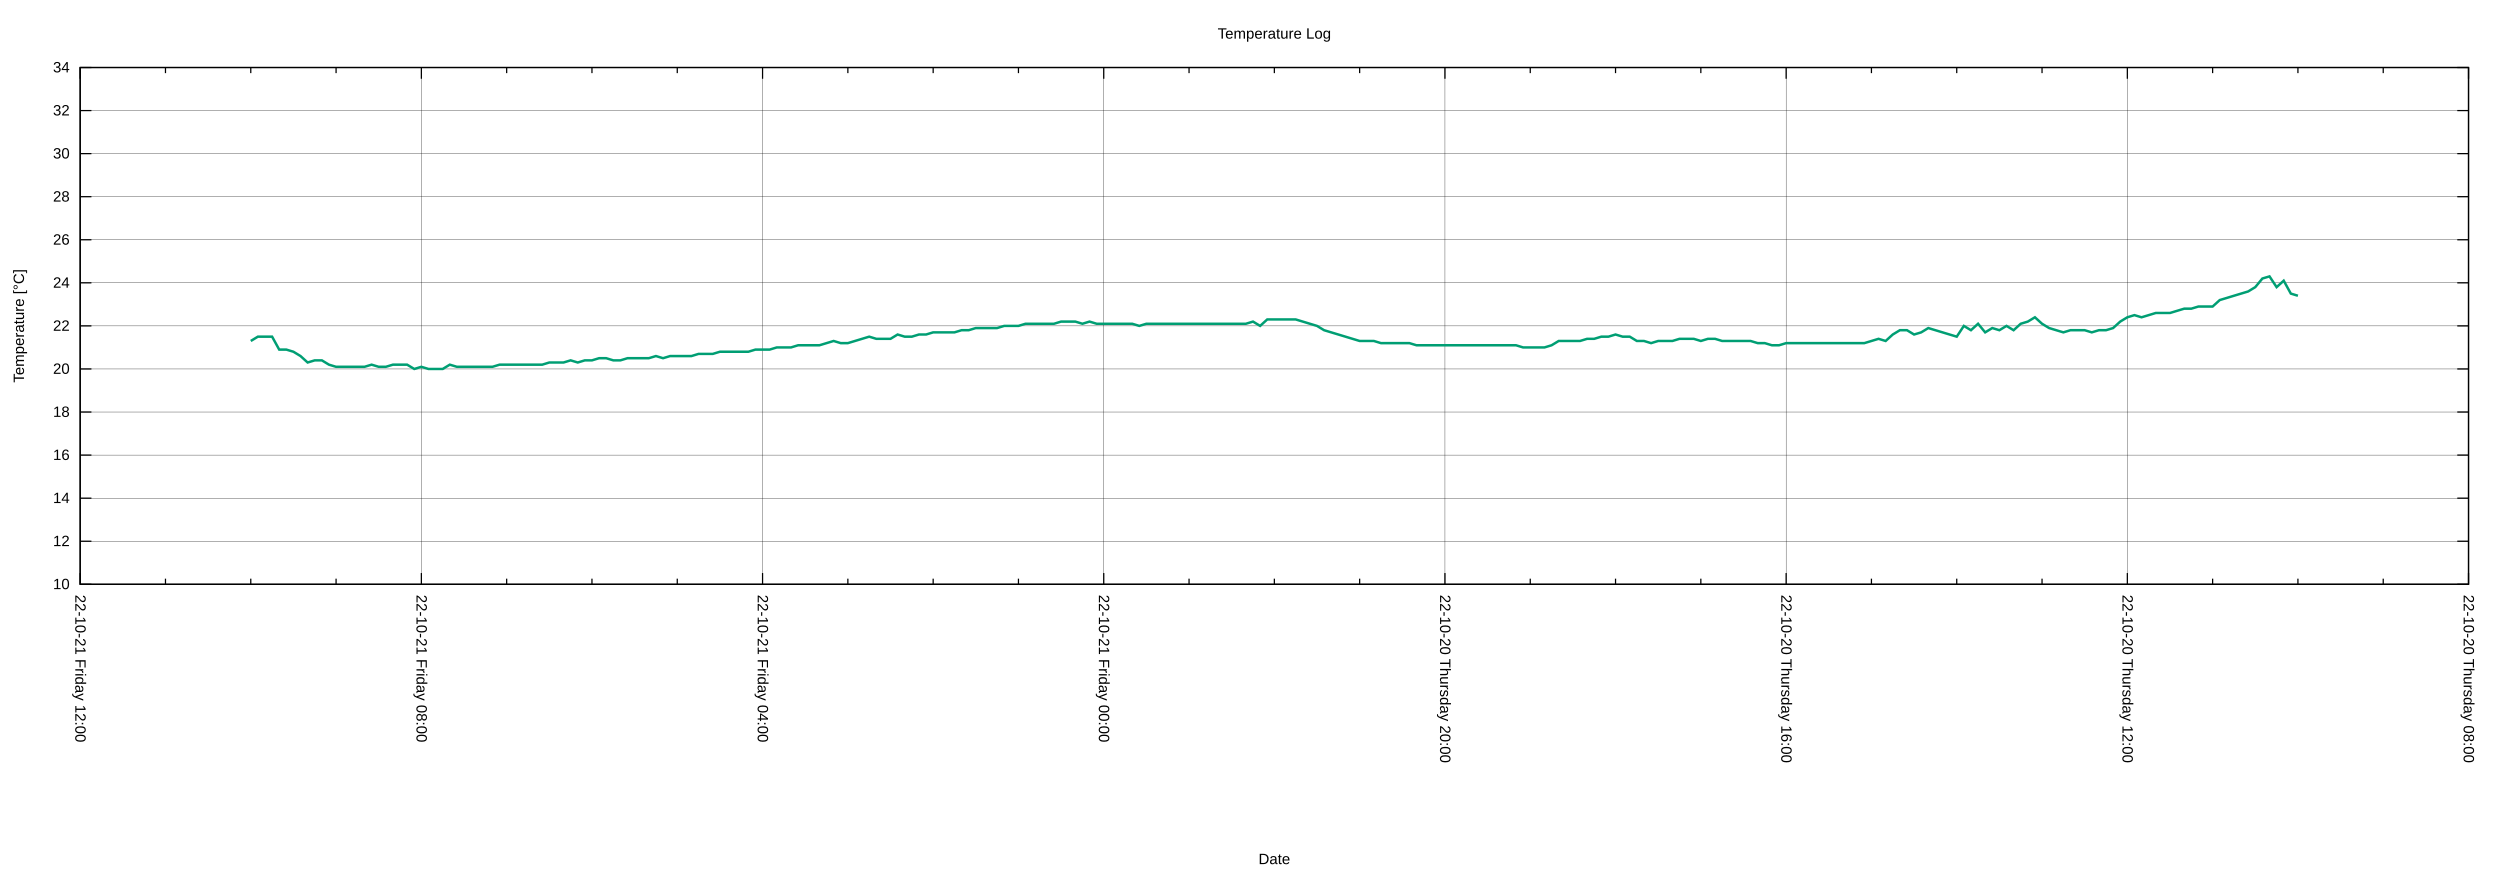
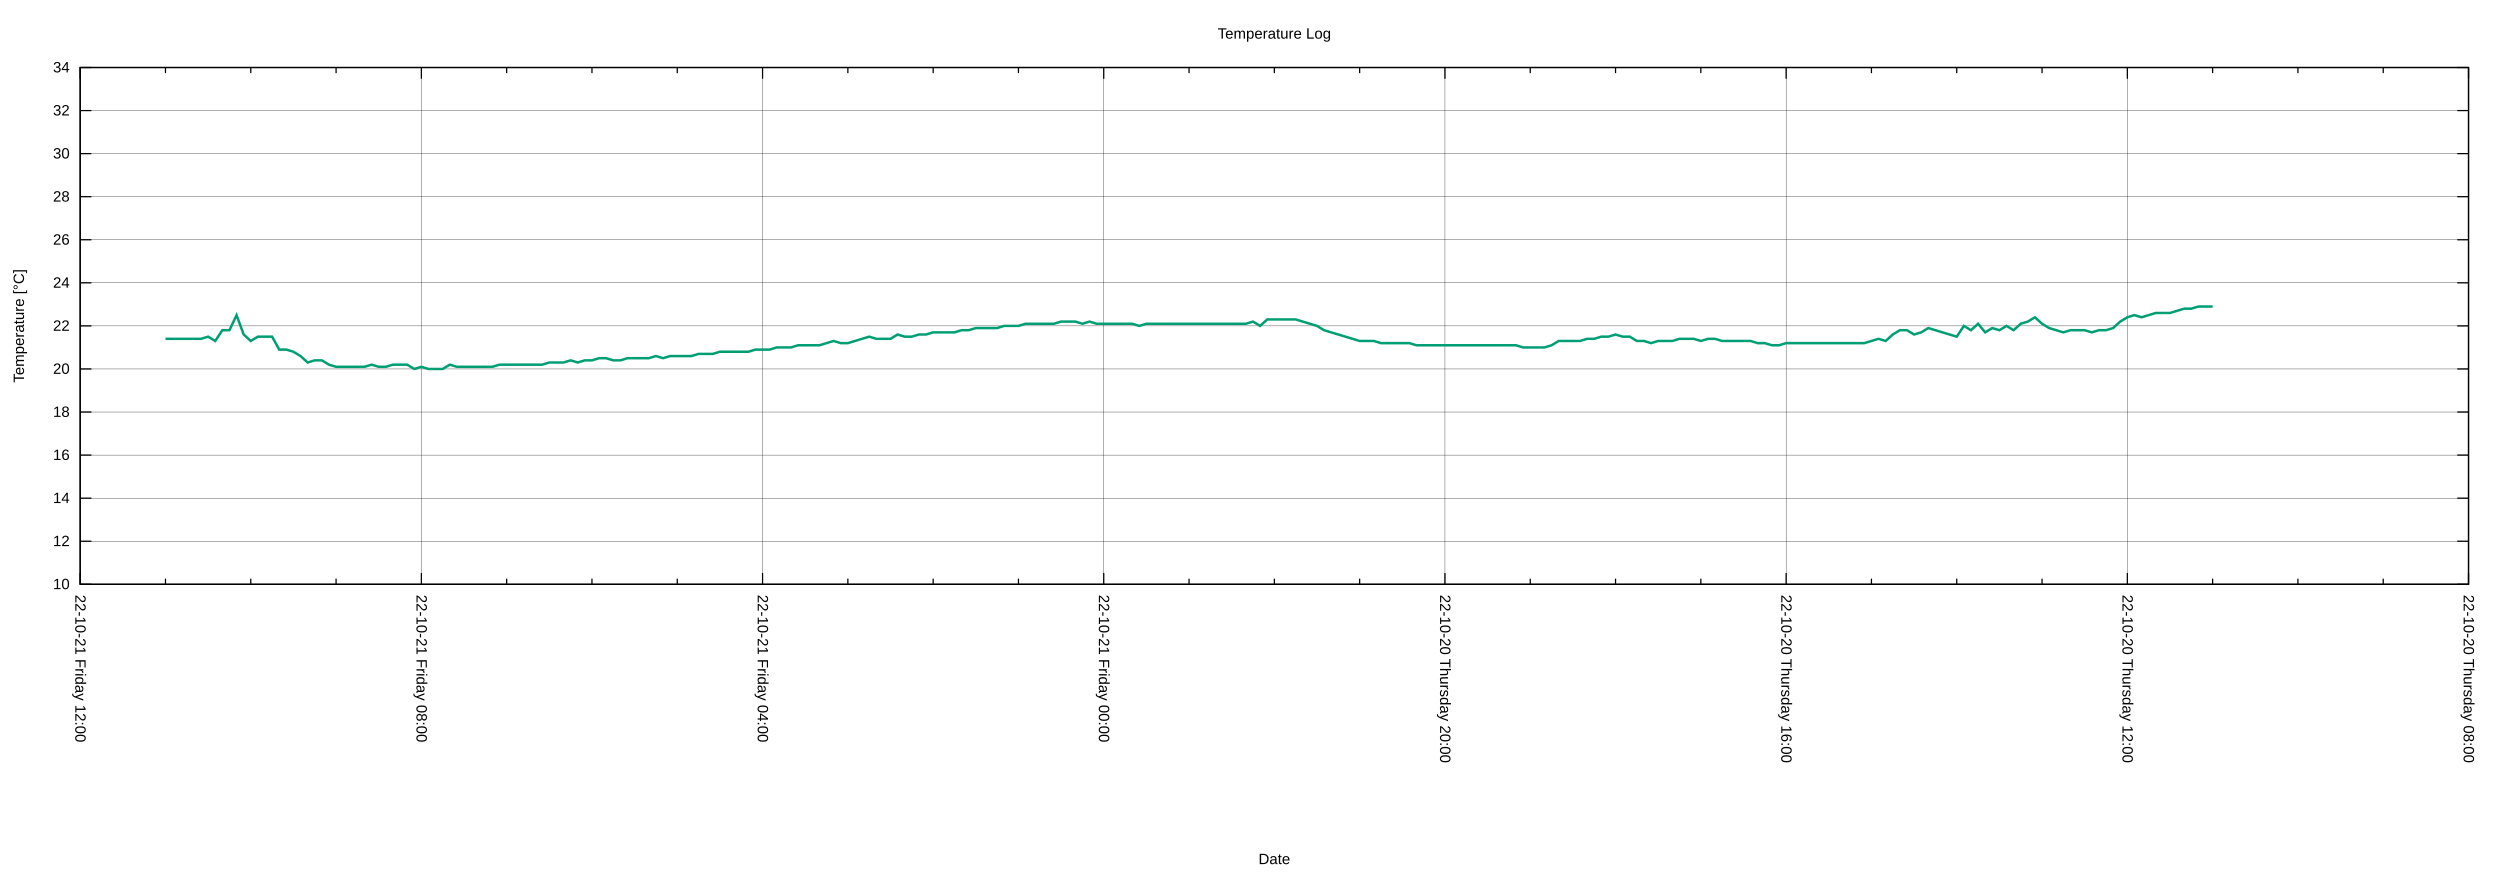
<svg xmlns="http://www.w3.org/2000/svg" xmlns:xlink="http://www.w3.org/1999/xlink" width="2000" height="700" viewBox="0 0 2000 700">
  <g id="gnuplot_canvas">
    <rect x="0" y="0" width="2000" height="700" fill="none" />
    <defs>
      <circle id="gpDot" r="0.5" stroke-width="0.5" stroke="currentColor" />
      <path id="gpPt0" stroke-width="0.222" stroke="currentColor" d="M-1,0 h2 M0,-1 v2" />
      <path id="gpPt1" stroke-width="0.222" stroke="currentColor" d="M-1,-1 L1,1 M1,-1 L-1,1" />
      <path id="gpPt2" stroke-width="0.222" stroke="currentColor" d="M-1,0 L1,0 M0,-1 L0,1 M-1,-1 L1,1 M-1,1 L1,-1" />
      <rect id="gpPt3" stroke-width="0.222" stroke="currentColor" x="-1" y="-1" width="2" height="2" />
      <rect id="gpPt4" stroke-width="0.222" stroke="currentColor" fill="currentColor" x="-1" y="-1" width="2" height="2" />
      <circle id="gpPt5" stroke-width="0.222" stroke="currentColor" cx="0" cy="0" r="1" />
      <use xlink:href="#gpPt5" id="gpPt6" fill="currentColor" stroke="none" />
      <path id="gpPt7" stroke-width="0.222" stroke="currentColor" d="M0,-1.33 L-1.33,0.67 L1.33,0.67 z" />
      <use xlink:href="#gpPt7" id="gpPt8" fill="currentColor" stroke="none" />
      <use xlink:href="#gpPt7" id="gpPt9" stroke="currentColor" transform="rotate(180)" />
      <use xlink:href="#gpPt9" id="gpPt10" fill="currentColor" stroke="none" />
      <use xlink:href="#gpPt3" id="gpPt11" stroke="currentColor" transform="rotate(45)" />
      <use xlink:href="#gpPt11" id="gpPt12" fill="currentColor" stroke="none" />
      <path id="gpPt13" stroke-width="0.222" stroke="currentColor" d="M0,1.330 L1.265,0.411 L0.782,-1.067 L-0.782,-1.076 L-1.265,0.411 z" />
      <use xlink:href="#gpPt13" id="gpPt14" fill="currentColor" stroke="none" />
      <filter id="textbox" filterUnits="objectBoundingBox" x="0" y="0" height="1" width="1">
        <feFlood flood-color="white" flood-opacity="1" result="bgnd" />
        <feComposite in="SourceGraphic" in2="bgnd" operator="atop" />
      </filter>
      <filter id="greybox" filterUnits="objectBoundingBox" x="0" y="0" height="1" width="1">
        <feFlood flood-color="lightgrey" flood-opacity="1" result="grey" />
        <feComposite in="SourceGraphic" in2="grey" operator="atop" />
      </filter>
    </defs>
    <g fill="none" color="white" stroke="currentColor" stroke-width="1.00" stroke-linecap="butt" stroke-linejoin="miter">
</g>
    <g fill="none" color="black" stroke="currentColor" stroke-width="1.00" stroke-linecap="butt" stroke-linejoin="miter">
</g>
    <g fill="none" color="black" stroke="black" stroke-width="0.25" stroke-linecap="butt" stroke-linejoin="miter">
</g>
    <g fill="none" color="black" stroke="currentColor" stroke-width="0.25" stroke-linecap="butt" stroke-linejoin="miter">
      <path stroke="black" class="gridline" d="M64.14,467.43 L1974.82,467.43  " />
    </g>
    <g fill="none" color="black" stroke="black" stroke-width="1.00" stroke-linecap="butt" stroke-linejoin="miter">
</g>
    <g fill="none" color="black" stroke="currentColor" stroke-width="1.00" stroke-linecap="butt" stroke-linejoin="miter">
      <path stroke="black" d="M64.14,467.43 L73.14,467.43 M1974.82,467.43 L1965.82,467.43  " />
      <g transform="translate(55.75,471.33)" stroke="none" fill="black" font-family="Arial" font-size="12.00" text-anchor="end">
        <text>
          <tspan font-family="Arial"> 10</tspan>
        </text>
      </g>
    </g>
    <g fill="none" color="black" stroke="currentColor" stroke-width="1.00" stroke-linecap="butt" stroke-linejoin="miter">
</g>
    <g fill="none" color="black" stroke="black" stroke-width="0.25" stroke-linecap="butt" stroke-linejoin="miter">
</g>
    <g fill="none" color="black" stroke="currentColor" stroke-width="0.25" stroke-linecap="butt" stroke-linejoin="miter">
      <path stroke="black" class="gridline" d="M64.14,432.98 L1974.82,432.98  " />
    </g>
    <g fill="none" color="black" stroke="black" stroke-width="1.00" stroke-linecap="butt" stroke-linejoin="miter">
</g>
    <g fill="none" color="black" stroke="currentColor" stroke-width="1.00" stroke-linecap="butt" stroke-linejoin="miter">
      <path stroke="black" d="M64.14,432.98 L73.14,432.98 M1974.82,432.98 L1965.82,432.98  " />
      <g transform="translate(55.75,436.88)" stroke="none" fill="black" font-family="Arial" font-size="12.00" text-anchor="end">
        <text>
          <tspan font-family="Arial"> 12</tspan>
        </text>
      </g>
    </g>
    <g fill="none" color="black" stroke="currentColor" stroke-width="1.00" stroke-linecap="butt" stroke-linejoin="miter">
</g>
    <g fill="none" color="black" stroke="black" stroke-width="0.25" stroke-linecap="butt" stroke-linejoin="miter">
</g>
    <g fill="none" color="black" stroke="currentColor" stroke-width="0.25" stroke-linecap="butt" stroke-linejoin="miter">
      <path stroke="black" class="gridline" d="M64.14,398.53 L1974.82,398.53  " />
    </g>
    <g fill="none" color="black" stroke="black" stroke-width="1.00" stroke-linecap="butt" stroke-linejoin="miter">
</g>
    <g fill="none" color="black" stroke="currentColor" stroke-width="1.00" stroke-linecap="butt" stroke-linejoin="miter">
      <path stroke="black" d="M64.14,398.53 L73.14,398.53 M1974.82,398.53 L1965.82,398.53  " />
      <g transform="translate(55.75,402.43)" stroke="none" fill="black" font-family="Arial" font-size="12.00" text-anchor="end">
        <text>
          <tspan font-family="Arial"> 14</tspan>
        </text>
      </g>
    </g>
    <g fill="none" color="black" stroke="currentColor" stroke-width="1.00" stroke-linecap="butt" stroke-linejoin="miter">
</g>
    <g fill="none" color="black" stroke="black" stroke-width="0.25" stroke-linecap="butt" stroke-linejoin="miter">
</g>
    <g fill="none" color="black" stroke="currentColor" stroke-width="0.25" stroke-linecap="butt" stroke-linejoin="miter">
      <path stroke="black" class="gridline" d="M64.14,364.07 L1974.82,364.07  " />
    </g>
    <g fill="none" color="black" stroke="black" stroke-width="1.00" stroke-linecap="butt" stroke-linejoin="miter">
</g>
    <g fill="none" color="black" stroke="currentColor" stroke-width="1.00" stroke-linecap="butt" stroke-linejoin="miter">
      <path stroke="black" d="M64.14,364.07 L73.14,364.07 M1974.82,364.07 L1965.82,364.07  " />
      <g transform="translate(55.75,367.97)" stroke="none" fill="black" font-family="Arial" font-size="12.00" text-anchor="end">
        <text>
          <tspan font-family="Arial"> 16</tspan>
        </text>
      </g>
    </g>
    <g fill="none" color="black" stroke="currentColor" stroke-width="1.00" stroke-linecap="butt" stroke-linejoin="miter">
</g>
    <g fill="none" color="black" stroke="black" stroke-width="0.25" stroke-linecap="butt" stroke-linejoin="miter">
</g>
    <g fill="none" color="black" stroke="currentColor" stroke-width="0.25" stroke-linecap="butt" stroke-linejoin="miter">
      <path stroke="black" class="gridline" d="M64.14,329.62 L1974.82,329.62  " />
    </g>
    <g fill="none" color="black" stroke="black" stroke-width="1.00" stroke-linecap="butt" stroke-linejoin="miter">
</g>
    <g fill="none" color="black" stroke="currentColor" stroke-width="1.00" stroke-linecap="butt" stroke-linejoin="miter">
      <path stroke="black" d="M64.14,329.62 L73.14,329.62 M1974.82,329.62 L1965.82,329.62  " />
      <g transform="translate(55.75,333.52)" stroke="none" fill="black" font-family="Arial" font-size="12.00" text-anchor="end">
        <text>
          <tspan font-family="Arial"> 18</tspan>
        </text>
      </g>
    </g>
    <g fill="none" color="black" stroke="currentColor" stroke-width="1.00" stroke-linecap="butt" stroke-linejoin="miter">
</g>
    <g fill="none" color="black" stroke="black" stroke-width="0.25" stroke-linecap="butt" stroke-linejoin="miter">
</g>
    <g fill="none" color="black" stroke="currentColor" stroke-width="0.25" stroke-linecap="butt" stroke-linejoin="miter">
      <path stroke="black" class="gridline" d="M64.14,295.17 L1974.82,295.17  " />
    </g>
    <g fill="none" color="black" stroke="black" stroke-width="1.00" stroke-linecap="butt" stroke-linejoin="miter">
</g>
    <g fill="none" color="black" stroke="currentColor" stroke-width="1.00" stroke-linecap="butt" stroke-linejoin="miter">
      <path stroke="black" d="M64.14,295.17 L73.14,295.17 M1974.82,295.17 L1965.82,295.17  " />
      <g transform="translate(55.75,299.07)" stroke="none" fill="black" font-family="Arial" font-size="12.00" text-anchor="end">
        <text>
          <tspan font-family="Arial"> 20</tspan>
        </text>
      </g>
    </g>
    <g fill="none" color="black" stroke="currentColor" stroke-width="1.00" stroke-linecap="butt" stroke-linejoin="miter">
</g>
    <g fill="none" color="black" stroke="black" stroke-width="0.25" stroke-linecap="butt" stroke-linejoin="miter">
</g>
    <g fill="none" color="black" stroke="currentColor" stroke-width="0.25" stroke-linecap="butt" stroke-linejoin="miter">
      <path stroke="black" class="gridline" d="M64.14,260.72 L1974.82,260.72  " />
    </g>
    <g fill="none" color="black" stroke="black" stroke-width="1.00" stroke-linecap="butt" stroke-linejoin="miter">
</g>
    <g fill="none" color="black" stroke="currentColor" stroke-width="1.00" stroke-linecap="butt" stroke-linejoin="miter">
      <path stroke="black" d="M64.14,260.72 L73.14,260.72 M1974.82,260.72 L1965.82,260.72  " />
      <g transform="translate(55.75,264.62)" stroke="none" fill="black" font-family="Arial" font-size="12.00" text-anchor="end">
        <text>
          <tspan font-family="Arial"> 22</tspan>
        </text>
      </g>
    </g>
    <g fill="none" color="black" stroke="currentColor" stroke-width="1.00" stroke-linecap="butt" stroke-linejoin="miter">
</g>
    <g fill="none" color="black" stroke="black" stroke-width="0.25" stroke-linecap="butt" stroke-linejoin="miter">
</g>
    <g fill="none" color="black" stroke="currentColor" stroke-width="0.25" stroke-linecap="butt" stroke-linejoin="miter">
      <path stroke="black" class="gridline" d="M64.14,226.27 L1974.82,226.27  " />
    </g>
    <g fill="none" color="black" stroke="black" stroke-width="1.00" stroke-linecap="butt" stroke-linejoin="miter">
</g>
    <g fill="none" color="black" stroke="currentColor" stroke-width="1.00" stroke-linecap="butt" stroke-linejoin="miter">
      <path stroke="black" d="M64.14,226.27 L73.14,226.27 M1974.82,226.27 L1965.82,226.27  " />
      <g transform="translate(55.75,230.17)" stroke="none" fill="black" font-family="Arial" font-size="12.00" text-anchor="end">
        <text>
          <tspan font-family="Arial"> 24</tspan>
        </text>
      </g>
    </g>
    <g fill="none" color="black" stroke="currentColor" stroke-width="1.00" stroke-linecap="butt" stroke-linejoin="miter">
</g>
    <g fill="none" color="black" stroke="black" stroke-width="0.25" stroke-linecap="butt" stroke-linejoin="miter">
</g>
    <g fill="none" color="black" stroke="currentColor" stroke-width="0.25" stroke-linecap="butt" stroke-linejoin="miter">
      <path stroke="black" class="gridline" d="M64.14,191.82 L1974.82,191.82  " />
    </g>
    <g fill="none" color="black" stroke="black" stroke-width="1.00" stroke-linecap="butt" stroke-linejoin="miter">
</g>
    <g fill="none" color="black" stroke="currentColor" stroke-width="1.00" stroke-linecap="butt" stroke-linejoin="miter">
      <path stroke="black" d="M64.14,191.82 L73.14,191.82 M1974.82,191.82 L1965.82,191.82  " />
      <g transform="translate(55.75,195.72)" stroke="none" fill="black" font-family="Arial" font-size="12.00" text-anchor="end">
        <text>
          <tspan font-family="Arial"> 26</tspan>
        </text>
      </g>
    </g>
    <g fill="none" color="black" stroke="currentColor" stroke-width="1.00" stroke-linecap="butt" stroke-linejoin="miter">
</g>
    <g fill="none" color="black" stroke="black" stroke-width="0.25" stroke-linecap="butt" stroke-linejoin="miter">
</g>
    <g fill="none" color="black" stroke="currentColor" stroke-width="0.25" stroke-linecap="butt" stroke-linejoin="miter">
      <path stroke="black" class="gridline" d="M64.14,157.36 L1974.82,157.36  " />
    </g>
    <g fill="none" color="black" stroke="black" stroke-width="1.00" stroke-linecap="butt" stroke-linejoin="miter">
</g>
    <g fill="none" color="black" stroke="currentColor" stroke-width="1.00" stroke-linecap="butt" stroke-linejoin="miter">
      <path stroke="black" d="M64.14,157.36 L73.14,157.36 M1974.82,157.36 L1965.82,157.36  " />
      <g transform="translate(55.75,161.26)" stroke="none" fill="black" font-family="Arial" font-size="12.00" text-anchor="end">
        <text>
          <tspan font-family="Arial"> 28</tspan>
        </text>
      </g>
    </g>
    <g fill="none" color="black" stroke="currentColor" stroke-width="1.00" stroke-linecap="butt" stroke-linejoin="miter">
</g>
    <g fill="none" color="black" stroke="black" stroke-width="0.25" stroke-linecap="butt" stroke-linejoin="miter">
</g>
    <g fill="none" color="black" stroke="currentColor" stroke-width="0.25" stroke-linecap="butt" stroke-linejoin="miter">
      <path stroke="black" class="gridline" d="M64.14,122.91 L1974.82,122.91  " />
    </g>
    <g fill="none" color="black" stroke="black" stroke-width="1.00" stroke-linecap="butt" stroke-linejoin="miter">
</g>
    <g fill="none" color="black" stroke="currentColor" stroke-width="1.00" stroke-linecap="butt" stroke-linejoin="miter">
      <path stroke="black" d="M64.14,122.91 L73.14,122.91 M1974.82,122.91 L1965.82,122.91  " />
      <g transform="translate(55.75,126.81)" stroke="none" fill="black" font-family="Arial" font-size="12.00" text-anchor="end">
        <text>
          <tspan font-family="Arial"> 30</tspan>
        </text>
      </g>
    </g>
    <g fill="none" color="black" stroke="currentColor" stroke-width="1.00" stroke-linecap="butt" stroke-linejoin="miter">
</g>
    <g fill="none" color="black" stroke="black" stroke-width="0.25" stroke-linecap="butt" stroke-linejoin="miter">
</g>
    <g fill="none" color="black" stroke="currentColor" stroke-width="0.25" stroke-linecap="butt" stroke-linejoin="miter">
      <path stroke="black" class="gridline" d="M64.14,88.46 L1974.82,88.46  " />
    </g>
    <g fill="none" color="black" stroke="black" stroke-width="1.00" stroke-linecap="butt" stroke-linejoin="miter">
</g>
    <g fill="none" color="black" stroke="currentColor" stroke-width="1.00" stroke-linecap="butt" stroke-linejoin="miter">
      <path stroke="black" d="M64.14,88.46 L73.14,88.46 M1974.82,88.46 L1965.82,88.46  " />
      <g transform="translate(55.75,92.36)" stroke="none" fill="black" font-family="Arial" font-size="12.00" text-anchor="end">
        <text>
          <tspan font-family="Arial"> 32</tspan>
        </text>
      </g>
    </g>
    <g fill="none" color="black" stroke="currentColor" stroke-width="1.00" stroke-linecap="butt" stroke-linejoin="miter">
</g>
    <g fill="none" color="black" stroke="black" stroke-width="0.25" stroke-linecap="butt" stroke-linejoin="miter">
</g>
    <g fill="none" color="black" stroke="currentColor" stroke-width="0.25" stroke-linecap="butt" stroke-linejoin="miter">
      <path stroke="black" class="gridline" d="M64.14,54.01 L1974.82,54.01  " />
    </g>
    <g fill="none" color="black" stroke="black" stroke-width="1.00" stroke-linecap="butt" stroke-linejoin="miter">
</g>
    <g fill="none" color="black" stroke="currentColor" stroke-width="1.00" stroke-linecap="butt" stroke-linejoin="miter">
      <path stroke="black" d="M64.14,54.01 L73.14,54.01 M1974.82,54.01 L1965.82,54.01  " />
      <g transform="translate(55.75,57.91)" stroke="none" fill="black" font-family="Arial" font-size="12.00" text-anchor="end">
        <text>
          <tspan font-family="Arial"> 34</tspan>
        </text>
      </g>
    </g>
    <g fill="none" color="black" stroke="currentColor" stroke-width="1.00" stroke-linecap="butt" stroke-linejoin="miter">
</g>
    <g fill="none" color="black" stroke="black" stroke-width="0.25" stroke-linecap="butt" stroke-linejoin="miter">
</g>
    <g fill="none" color="black" stroke="currentColor" stroke-width="0.25" stroke-linecap="butt" stroke-linejoin="miter">
      <path stroke="black" class="gridline" d="M1974.82,467.43 L1974.82,54.01  " />
    </g>
    <g fill="none" color="black" stroke="black" stroke-width="1.00" stroke-linecap="butt" stroke-linejoin="miter">
</g>
    <g fill="none" color="black" stroke="currentColor" stroke-width="1.00" stroke-linecap="butt" stroke-linejoin="miter">
      <path stroke="black" d="M1974.82,467.43 L1974.82,458.43 M1974.82,54.01 L1974.82,63.01  " />
      <g transform="translate(1970.92,475.82) rotate(90)" stroke="none" fill="black" font-family="Arial" font-size="12.00" text-anchor="start">
        <text>
          <tspan font-family="Arial">22-10-20 Thursday 08:00</tspan>
        </text>
      </g>
    </g>
    <g fill="none" color="black" stroke="currentColor" stroke-width="1.00" stroke-linecap="butt" stroke-linejoin="miter">
      <path stroke="black" d="M1906.58,467.43 L1906.58,462.93 M1906.58,54.01 L1906.58,58.51 M1838.34,467.43 L1838.34,462.93 M1838.34,54.01 L1838.34,58.51   M1770.10,467.43 L1770.10,462.93 M1770.10,54.01 L1770.10,58.51  " />
    </g>
    <g fill="none" color="black" stroke="black" stroke-width="0.25" stroke-linecap="butt" stroke-linejoin="miter">
</g>
    <g fill="none" color="black" stroke="currentColor" stroke-width="0.25" stroke-linecap="butt" stroke-linejoin="miter">
      <path stroke="black" class="gridline" d="M1701.87,467.43 L1701.87,54.01  " />
    </g>
    <g fill="none" color="black" stroke="black" stroke-width="1.00" stroke-linecap="butt" stroke-linejoin="miter">
</g>
    <g fill="none" color="black" stroke="currentColor" stroke-width="1.00" stroke-linecap="butt" stroke-linejoin="miter">
      <path stroke="black" d="M1701.87,467.43 L1701.87,458.43 M1701.87,54.01 L1701.87,63.01  " />
      <g transform="translate(1697.97,475.82) rotate(90)" stroke="none" fill="black" font-family="Arial" font-size="12.00" text-anchor="start">
        <text>
          <tspan font-family="Arial">22-10-20 Thursday 12:00</tspan>
        </text>
      </g>
    </g>
    <g fill="none" color="black" stroke="currentColor" stroke-width="1.00" stroke-linecap="butt" stroke-linejoin="miter">
      <path stroke="black" d="M1633.63,467.43 L1633.63,462.93 M1633.63,54.01 L1633.63,58.51 M1565.39,467.43 L1565.39,462.93 M1565.39,54.01 L1565.39,58.51   M1497.15,467.43 L1497.15,462.93 M1497.15,54.01 L1497.15,58.51  " />
    </g>
    <g fill="none" color="black" stroke="black" stroke-width="0.25" stroke-linecap="butt" stroke-linejoin="miter">
</g>
    <g fill="none" color="black" stroke="currentColor" stroke-width="0.25" stroke-linecap="butt" stroke-linejoin="miter">
      <path stroke="black" class="gridline" d="M1428.91,467.43 L1428.91,54.01  " />
    </g>
    <g fill="none" color="black" stroke="black" stroke-width="1.00" stroke-linecap="butt" stroke-linejoin="miter">
</g>
    <g fill="none" color="black" stroke="currentColor" stroke-width="1.00" stroke-linecap="butt" stroke-linejoin="miter">
      <path stroke="black" d="M1428.91,467.43 L1428.91,458.43 M1428.91,54.01 L1428.91,63.01  " />
      <g transform="translate(1425.01,475.82) rotate(90)" stroke="none" fill="black" font-family="Arial" font-size="12.00" text-anchor="start">
        <text>
          <tspan font-family="Arial">22-10-20 Thursday 16:00</tspan>
        </text>
      </g>
    </g>
    <g fill="none" color="black" stroke="currentColor" stroke-width="1.00" stroke-linecap="butt" stroke-linejoin="miter">
      <path stroke="black" d="M1360.67,467.43 L1360.67,462.93 M1360.67,54.01 L1360.67,58.51 M1292.43,467.43 L1292.43,462.93 M1292.43,54.01 L1292.43,58.51   M1224.20,467.43 L1224.20,462.93 M1224.20,54.01 L1224.20,58.51  " />
    </g>
    <g fill="none" color="black" stroke="black" stroke-width="0.25" stroke-linecap="butt" stroke-linejoin="miter">
</g>
    <g fill="none" color="black" stroke="currentColor" stroke-width="0.25" stroke-linecap="butt" stroke-linejoin="miter">
      <path stroke="black" class="gridline" d="M1155.96,467.43 L1155.96,54.01  " />
    </g>
    <g fill="none" color="black" stroke="black" stroke-width="1.00" stroke-linecap="butt" stroke-linejoin="miter">
</g>
    <g fill="none" color="black" stroke="currentColor" stroke-width="1.00" stroke-linecap="butt" stroke-linejoin="miter">
      <path stroke="black" d="M1155.96,467.43 L1155.96,458.43 M1155.96,54.01 L1155.96,63.01  " />
      <g transform="translate(1152.06,475.82) rotate(90)" stroke="none" fill="black" font-family="Arial" font-size="12.00" text-anchor="start">
        <text>
          <tspan font-family="Arial">22-10-20 Thursday 20:00</tspan>
        </text>
      </g>
    </g>
    <g fill="none" color="black" stroke="currentColor" stroke-width="1.00" stroke-linecap="butt" stroke-linejoin="miter">
      <path stroke="black" d="M1087.72,467.43 L1087.72,462.93 M1087.72,54.01 L1087.72,58.51 M1019.48,467.43 L1019.48,462.93 M1019.48,54.01 L1019.48,58.51   M951.24,467.43 L951.24,462.93 M951.24,54.01 L951.24,58.51  " />
    </g>
    <g fill="none" color="black" stroke="black" stroke-width="0.25" stroke-linecap="butt" stroke-linejoin="miter">
</g>
    <g fill="none" color="black" stroke="currentColor" stroke-width="0.25" stroke-linecap="butt" stroke-linejoin="miter">
      <path stroke="black" class="gridline" d="M883.00,467.43 L883.00,54.01  " />
    </g>
    <g fill="none" color="black" stroke="black" stroke-width="1.00" stroke-linecap="butt" stroke-linejoin="miter">
</g>
    <g fill="none" color="black" stroke="currentColor" stroke-width="1.00" stroke-linecap="butt" stroke-linejoin="miter">
      <path stroke="black" d="M883.00,467.43 L883.00,458.43 M883.00,54.01 L883.00,63.01  " />
      <g transform="translate(879.10,475.82) rotate(90)" stroke="none" fill="black" font-family="Arial" font-size="12.00" text-anchor="start">
        <text>
          <tspan font-family="Arial">22-10-21 Friday 00:00</tspan>
        </text>
      </g>
    </g>
    <g fill="none" color="black" stroke="currentColor" stroke-width="1.00" stroke-linecap="butt" stroke-linejoin="miter">
      <path stroke="black" d="M814.76,467.43 L814.76,462.93 M814.76,54.01 L814.76,58.51 M746.53,467.43 L746.53,462.93 M746.53,54.01 L746.53,58.51   M678.29,467.43 L678.29,462.93 M678.29,54.01 L678.29,58.51  " />
    </g>
    <g fill="none" color="black" stroke="black" stroke-width="0.25" stroke-linecap="butt" stroke-linejoin="miter">
</g>
    <g fill="none" color="black" stroke="currentColor" stroke-width="0.25" stroke-linecap="butt" stroke-linejoin="miter">
      <path stroke="black" class="gridline" d="M610.05,467.43 L610.05,54.01  " />
    </g>
    <g fill="none" color="black" stroke="black" stroke-width="1.00" stroke-linecap="butt" stroke-linejoin="miter">
</g>
    <g fill="none" color="black" stroke="currentColor" stroke-width="1.00" stroke-linecap="butt" stroke-linejoin="miter">
      <path stroke="black" d="M610.05,467.43 L610.05,458.43 M610.05,54.01 L610.05,63.01  " />
      <g transform="translate(606.15,475.82) rotate(90)" stroke="none" fill="black" font-family="Arial" font-size="12.00" text-anchor="start">
        <text>
          <tspan font-family="Arial">22-10-21 Friday 04:00</tspan>
        </text>
      </g>
    </g>
    <g fill="none" color="black" stroke="currentColor" stroke-width="1.00" stroke-linecap="butt" stroke-linejoin="miter">
      <path stroke="black" d="M541.81,467.43 L541.81,462.93 M541.81,54.01 L541.81,58.51 M473.57,467.43 L473.57,462.93 M473.57,54.01 L473.57,58.51   M405.33,467.43 L405.33,462.93 M405.33,54.01 L405.33,58.51  " />
    </g>
    <g fill="none" color="black" stroke="black" stroke-width="0.25" stroke-linecap="butt" stroke-linejoin="miter">
</g>
    <g fill="none" color="black" stroke="currentColor" stroke-width="0.25" stroke-linecap="butt" stroke-linejoin="miter">
      <path stroke="black" class="gridline" d="M337.09,467.43 L337.09,54.01  " />
    </g>
    <g fill="none" color="black" stroke="black" stroke-width="1.00" stroke-linecap="butt" stroke-linejoin="miter">
</g>
    <g fill="none" color="black" stroke="currentColor" stroke-width="1.00" stroke-linecap="butt" stroke-linejoin="miter">
      <path stroke="black" d="M337.09,467.43 L337.09,458.43 M337.09,54.01 L337.09,63.01  " />
      <g transform="translate(333.19,475.82) rotate(90)" stroke="none" fill="black" font-family="Arial" font-size="12.00" text-anchor="start">
        <text>
          <tspan font-family="Arial">22-10-21 Friday 08:00</tspan>
        </text>
      </g>
    </g>
    <g fill="none" color="black" stroke="currentColor" stroke-width="1.00" stroke-linecap="butt" stroke-linejoin="miter">
      <path stroke="black" d="M268.86,467.43 L268.86,462.93 M268.86,54.01 L268.86,58.51 M200.62,467.43 L200.62,462.93 M200.62,54.01 L200.62,58.51   M132.38,467.43 L132.38,462.93 M132.38,54.01 L132.38,58.51  " />
    </g>
    <g fill="none" color="black" stroke="black" stroke-width="0.25" stroke-linecap="butt" stroke-linejoin="miter">
</g>
    <g fill="none" color="black" stroke="currentColor" stroke-width="0.25" stroke-linecap="butt" stroke-linejoin="miter">
      <path stroke="black" class="gridline" d="M64.14,467.43 L64.14,54.01  " />
    </g>
    <g fill="none" color="black" stroke="black" stroke-width="1.00" stroke-linecap="butt" stroke-linejoin="miter">
</g>
    <g fill="none" color="black" stroke="currentColor" stroke-width="1.00" stroke-linecap="butt" stroke-linejoin="miter">
      <path stroke="black" d="M64.14,467.43 L64.14,458.43 M64.14,54.01 L64.14,63.01  " />
      <g transform="translate(60.24,475.82) rotate(90)" stroke="none" fill="black" font-family="Arial" font-size="12.00" text-anchor="start">
        <text>
          <tspan font-family="Arial">22-10-21 Friday 12:00</tspan>
        </text>
      </g>
    </g>
    <g fill="none" color="black" stroke="currentColor" stroke-width="1.00" stroke-linecap="butt" stroke-linejoin="miter">
</g>
    <g fill="none" color="black" stroke="currentColor" stroke-width="1.00" stroke-linecap="butt" stroke-linejoin="miter">
      <path stroke="black" d="M64.14,54.01 L64.14,467.43 L1974.82,467.43 L1974.82,54.01 L64.14,54.01 Z  " />
    </g>
    <g fill="none" color="black" stroke="currentColor" stroke-width="1.00" stroke-linecap="butt" stroke-linejoin="miter">
      <g transform="translate(19.18,260.72) rotate(270)" stroke="none" fill="black" font-family="Arial" font-size="12.00" text-anchor="middle">
        <text>
          <tspan font-family="Arial">Temperature [°C]</tspan>
        </text>
      </g>
    </g>
    <g fill="none" color="black" stroke="currentColor" stroke-width="1.00" stroke-linecap="butt" stroke-linejoin="miter">
      <g transform="translate(1019.48,691.30)" stroke="none" fill="black" font-family="Arial" font-size="12.00" text-anchor="middle">
        <text>
          <tspan font-family="Arial">Date</tspan>
        </text>
      </g>
    </g>
    <g fill="none" color="black" stroke="currentColor" stroke-width="1.00" stroke-linecap="butt" stroke-linejoin="miter">
</g>
    <g id="gnuplot_plot_1">
      <g fill="none" color="white" stroke="currentColor" stroke-width="2.00" stroke-linecap="butt" stroke-linejoin="miter">
</g>
      <g fill="none" color="black" stroke="currentColor" stroke-width="2.00" stroke-linecap="butt" stroke-linejoin="miter">
-         <path stroke="rgb(  0, 158, 115)" d="M200.62,272.78 L206.30,269.33 L211.99,269.33 L217.68,269.33 L223.36,279.67 L229.05,279.67 L234.74,281.39 L240.42,284.84   L246.11,290.00 L251.80,288.28 L257.48,288.28 L263.17,291.73 L268.86,293.45 L274.54,293.45 L280.23,293.45 L285.92,293.45   L291.60,293.45 L297.29,291.73 L302.98,293.45 L308.66,293.45 L314.35,291.73 L320.03,291.73 L325.72,291.73 L331.41,295.17   L337.09,293.45 L342.78,295.17 L348.47,295.17 L354.15,295.17 L359.84,291.73 L365.53,293.45 L371.21,293.45 L376.90,293.45   L382.59,293.45 L388.27,293.45 L393.96,293.45 L399.65,291.73 L405.33,291.73 L411.02,291.73 L416.71,291.73 L422.39,291.73   L428.08,291.73 L433.77,291.73 L439.45,290.00 L445.14,290.00 L450.83,290.00 L456.51,288.28 L462.20,290.00 L467.88,288.28   L473.57,288.28 L479.26,286.56 L484.94,286.56 L490.63,288.28 L496.32,288.28 L502.00,286.56 L507.69,286.56 L513.38,286.56   L519.06,286.56 L524.75,284.84 L530.44,286.56 L536.12,284.84 L541.81,284.84 L547.50,284.84 L553.18,284.84 L558.87,283.11   L564.56,283.11 L570.24,283.11 L575.93,281.39 L581.62,281.39 L587.30,281.39 L592.99,281.39 L598.68,281.39 L604.36,279.67   L610.05,279.67 L615.74,279.67 L621.42,277.95 L627.11,277.95 L632.79,277.95 L638.48,276.22 L644.17,276.22 L649.85,276.22   L655.54,276.22 L661.23,274.50 L666.91,272.78 L672.60,274.50 L678.29,274.50 L683.97,272.78 L689.66,271.06 L695.35,269.33   L701.03,271.06 L706.72,271.06 L712.41,271.06 L718.09,267.61 L723.78,269.33 L729.47,269.33 L735.15,267.61 L740.84,267.61   L746.53,265.89 L752.21,265.89 L757.90,265.89 L763.59,265.89 L769.27,264.17 L774.96,264.17 L780.65,262.44 L786.33,262.44   L792.02,262.44 L797.70,262.44 L803.39,260.72 L809.08,260.72 L814.76,260.72 L820.45,259.00 L826.14,259.00 L831.82,259.00   L837.51,259.00 L843.20,259.00 L848.88,257.27 L854.57,257.27 L860.26,257.27 L865.94,259.00 L871.63,257.27 L877.32,259.00   L883.00,259.00 L888.69,259.00 L894.38,259.00 L900.06,259.00 L905.75,259.00 L911.44,260.72 L917.12,259.00 L922.81,259.00   L928.50,259.00 L934.18,259.00 L939.87,259.00 L945.55,259.00 L951.24,259.00 L956.93,259.00 L962.61,259.00 L968.30,259.00   L973.99,259.00 L979.67,259.00 L985.36,259.00 L991.05,259.00 L996.73,259.00 L1002.42,257.27 L1008.11,260.72 L1013.79,255.55   L1019.48,255.55 L1025.17,255.55 L1030.85,255.55 L1036.54,255.55 L1042.23,257.27 L1047.91,259.00 L1053.60,260.72 L1059.29,264.17   L1064.97,265.89 L1070.66,267.61 L1076.35,269.33 L1082.03,271.06 L1087.72,272.78 L1093.41,272.78 L1099.09,272.78 L1104.78,274.50   L1110.46,274.50 L1116.15,274.50 L1121.84,274.50 L1127.52,274.50 L1133.21,276.22 L1138.90,276.22 L1144.58,276.22 L1150.27,276.22   L1155.96,276.22 L1161.64,276.22 L1167.33,276.22 L1173.02,276.22 L1178.70,276.22 L1184.39,276.22 L1190.08,276.22 L1195.76,276.22   L1201.45,276.22 L1207.14,276.22 L1212.82,276.22 L1218.51,277.95 L1224.20,277.95 L1229.88,277.95 L1235.57,277.95 L1241.26,276.22   L1246.94,272.78 L1252.63,272.78 L1258.32,272.78 L1264.00,272.78 L1269.69,271.06 L1275.37,271.06 L1281.06,269.33 L1286.75,269.33   L1292.43,267.61 L1298.12,269.33 L1303.81,269.33 L1309.49,272.78 L1315.18,272.78 L1320.87,274.50 L1326.55,272.78 L1332.24,272.78   L1337.93,272.78 L1343.61,271.06 L1349.30,271.06 L1354.99,271.06 L1360.67,272.78 L1366.36,271.06 L1372.05,271.06 L1377.73,272.78   L1383.42,272.78 L1389.11,272.78 L1394.79,272.78 L1400.48,272.78 L1406.17,274.50 L1411.85,274.50 L1417.54,276.22 L1423.22,276.22   L1428.91,274.50 L1434.60,274.50 L1440.28,274.50 L1445.97,274.50 L1451.66,274.50 L1457.34,274.50 L1463.03,274.50 L1468.72,274.50   L1474.40,274.50 L1480.09,274.50 L1485.78,274.50 L1491.46,274.50 L1497.15,272.78 L1502.84,271.06 L1508.52,272.78 L1514.21,267.61   L1519.90,264.17 L1525.58,264.17 L1531.27,267.61 L1536.96,265.89 L1542.64,262.44 L1548.33,264.17 L1554.02,265.89 L1559.70,267.61   L1565.39,269.33 L1571.08,260.72 L1576.76,264.17 L1582.45,259.00 L1588.13,265.89 L1593.82,262.44 L1599.51,264.17 L1605.19,260.72   L1610.88,264.17 L1616.57,259.00 L1622.25,257.27 L1627.94,253.83 L1633.63,259.00 L1639.31,262.44 L1645.00,264.17 L1650.69,265.89   L1656.37,264.17 L1662.06,264.17 L1667.75,264.17 L1673.43,265.89 L1679.12,264.17 L1684.81,264.17 L1690.49,262.44 L1696.18,257.27   L1701.87,253.83 L1707.55,252.11 L1713.24,253.83 L1718.93,252.11 L1724.61,250.38 L1730.30,250.38 L1735.99,250.38 L1741.67,248.66   L1747.36,246.94 L1753.04,246.94 L1758.73,245.22 L1764.42,245.22 L1770.10,245.22 L1775.79,240.05 L1781.48,238.33 L1787.16,236.60   L1792.85,234.88 L1798.54,233.16 L1804.22,229.71 L1809.91,222.82 L1815.60,221.10 L1821.28,229.71 L1826.97,224.55 L1832.66,234.88   L1838.34,236.60  " />
+         <path stroke="rgb(  0, 158, 115)" d="M132.38,271.06 L138.07,271.06 L143.75,271.06 L149.44,271.06 L155.12,271.06 L160.81,271.06 L166.50,269.33 L172.18,272.78   L177.87,264.17 L183.56,264.17 L189.24,252.11 L194.93,267.61 L200.62,272.78 L206.30,269.33 L211.99,269.33 L217.68,269.33   L223.36,279.67 L229.05,279.67 L234.74,281.39 L240.42,284.84 L246.11,290.00 L251.80,288.28 L257.48,288.28 L263.17,291.73   L268.86,293.45 L274.54,293.45 L280.23,293.45 L285.92,293.45 L291.60,293.45 L297.29,291.73 L302.98,293.45 L308.66,293.45   L314.35,291.73 L320.03,291.73 L325.72,291.73 L331.41,295.17 L337.09,293.45 L342.78,295.17 L348.47,295.17 L354.15,295.17   L359.84,291.73 L365.53,293.45 L371.21,293.45 L376.90,293.45 L382.59,293.45 L388.27,293.45 L393.96,293.45 L399.65,291.73   L405.33,291.73 L411.02,291.73 L416.71,291.73 L422.39,291.73 L428.08,291.73 L433.77,291.73 L439.45,290.00 L445.14,290.00   L450.83,290.00 L456.51,288.28 L462.20,290.00 L467.88,288.28 L473.57,288.28 L479.26,286.56 L484.94,286.56 L490.63,288.28   L496.32,288.28 L502.00,286.56 L507.69,286.56 L513.38,286.56 L519.06,286.56 L524.75,284.84 L530.44,286.56 L536.12,284.84   L541.81,284.84 L547.50,284.84 L553.18,284.84 L558.87,283.11 L564.56,283.11 L570.24,283.11 L575.93,281.39 L581.62,281.39   L587.30,281.39 L592.99,281.39 L598.68,281.39 L604.36,279.67 L610.05,279.67 L615.74,279.67 L621.42,277.95 L627.11,277.95   L632.79,277.95 L638.48,276.22 L644.17,276.22 L649.85,276.22 L655.54,276.22 L661.23,274.50 L666.91,272.78 L672.60,274.50   L678.29,274.50 L683.97,272.78 L689.66,271.06 L695.35,269.33 L701.03,271.06 L706.72,271.06 L712.41,271.06 L718.09,267.61   L723.78,269.33 L729.47,269.33 L735.15,267.61 L740.84,267.61 L746.53,265.89 L752.21,265.89 L757.90,265.89 L763.59,265.89   L769.27,264.17 L774.96,264.17 L780.65,262.44 L786.33,262.44 L792.02,262.44 L797.70,262.44 L803.39,260.72 L809.08,260.72   L814.76,260.72 L820.45,259.00 L826.14,259.00 L831.82,259.00 L837.51,259.00 L843.20,259.00 L848.88,257.27 L854.57,257.27   L860.26,257.27 L865.94,259.00 L871.63,257.27 L877.32,259.00 L883.00,259.00 L888.69,259.00 L894.38,259.00 L900.06,259.00   L905.75,259.00 L911.44,260.72 L917.12,259.00 L922.81,259.00 L928.50,259.00 L934.18,259.00 L939.87,259.00 L945.55,259.00   L951.24,259.00 L956.93,259.00 L962.61,259.00 L968.30,259.00 L973.99,259.00 L979.67,259.00 L985.36,259.00 L991.05,259.00   L996.73,259.00 L1002.42,257.27 L1008.11,260.72 L1013.79,255.55 L1019.48,255.55 L1025.17,255.55 L1030.85,255.55 L1036.54,255.55   L1042.23,257.27 L1047.91,259.00 L1053.60,260.72 L1059.29,264.17 L1064.97,265.89 L1070.66,267.61 L1076.35,269.33 L1082.03,271.06   L1087.72,272.78 L1093.41,272.78 L1099.09,272.78 L1104.78,274.50 L1110.46,274.50 L1116.15,274.50 L1121.84,274.50 L1127.52,274.50   L1133.21,276.22 L1138.90,276.22 L1144.58,276.22 L1150.27,276.22 L1155.96,276.22 L1161.64,276.22 L1167.33,276.22 L1173.02,276.22   L1178.70,276.22 L1184.39,276.22 L1190.08,276.22 L1195.76,276.22 L1201.45,276.22 L1207.14,276.22 L1212.82,276.22 L1218.51,277.95   L1224.20,277.95 L1229.88,277.95 L1235.57,277.95 L1241.26,276.22 L1246.94,272.78 L1252.63,272.78 L1258.32,272.78 L1264.00,272.78   L1269.69,271.06 L1275.37,271.06 L1281.06,269.33 L1286.75,269.33 L1292.43,267.61 L1298.12,269.33 L1303.81,269.33 L1309.49,272.78   L1315.18,272.78 L1320.87,274.50 L1326.55,272.78 L1332.24,272.78 L1337.93,272.78 L1343.61,271.06 L1349.30,271.06 L1354.99,271.06   L1360.67,272.78 L1366.36,271.06 L1372.05,271.06 L1377.73,272.78 L1383.42,272.78 L1389.11,272.78 L1394.79,272.78 L1400.48,272.78   L1406.17,274.50 L1411.85,274.50 L1417.54,276.22 L1423.22,276.22 L1428.91,274.50 L1434.60,274.50 L1440.28,274.50 L1445.97,274.50   L1451.66,274.50 L1457.34,274.50 L1463.03,274.50 L1468.72,274.50 L1474.40,274.50 L1480.09,274.50 L1485.78,274.50 L1491.46,274.50   L1497.15,272.78 L1502.84,271.06 L1508.52,272.78 L1514.21,267.61 L1519.90,264.17 L1525.58,264.17 L1531.27,267.61 L1536.96,265.89   L1542.64,262.44 L1548.33,264.17 L1554.02,265.89 L1559.70,267.61 L1565.39,269.33 L1571.08,260.72 L1576.76,264.17 L1582.45,259.00   L1588.13,265.89 L1593.82,262.44 L1599.51,264.17 L1605.19,260.72 L1610.88,264.17 L1616.57,259.00 L1622.25,257.27 L1627.94,253.83   L1633.63,259.00 L1639.31,262.44 L1645.00,264.17 L1650.69,265.89 L1656.37,264.17 L1662.06,264.17 L1667.75,264.17 L1673.43,265.89   L1679.12,264.17 L1684.81,264.17 L1690.49,262.44 L1696.18,257.27 L1701.87,253.83 L1707.55,252.11 L1713.24,253.83 L1718.93,252.11   L1724.61,250.38 L1730.30,250.38 L1735.99,250.38 L1741.67,248.66 L1747.36,246.94 L1753.04,246.94 L1758.73,245.22 L1764.42,245.22   L1770.10,245.22  " />
      </g>
    </g>
    <g fill="none" color="black" stroke="currentColor" stroke-width="2.00" stroke-linecap="butt" stroke-linejoin="miter">
</g>
    <g fill="none" color="black" stroke="black" stroke-width="1.00" stroke-linecap="butt" stroke-linejoin="miter">
</g>
    <g fill="none" color="black" stroke="currentColor" stroke-width="1.00" stroke-linecap="butt" stroke-linejoin="miter">
      <path stroke="black" d="M64.14,54.01 L64.14,467.43 L1974.82,467.43 L1974.82,54.01 L64.14,54.01 Z  " />
    </g>
    <g fill="none" color="black" stroke="currentColor" stroke-width="1.00" stroke-linecap="butt" stroke-linejoin="miter">
      <g transform="translate(1019.48,30.91)" stroke="none" fill="black" font-family="Arial" font-size="12.00" text-anchor="middle">
        <text>
          <tspan font-family="Arial">Temperature Log</tspan>
        </text>
      </g>
    </g>
    <g fill="none" color="black" stroke="currentColor" stroke-width="1.00" stroke-linecap="butt" stroke-linejoin="miter">
</g>
  </g>
</svg>
